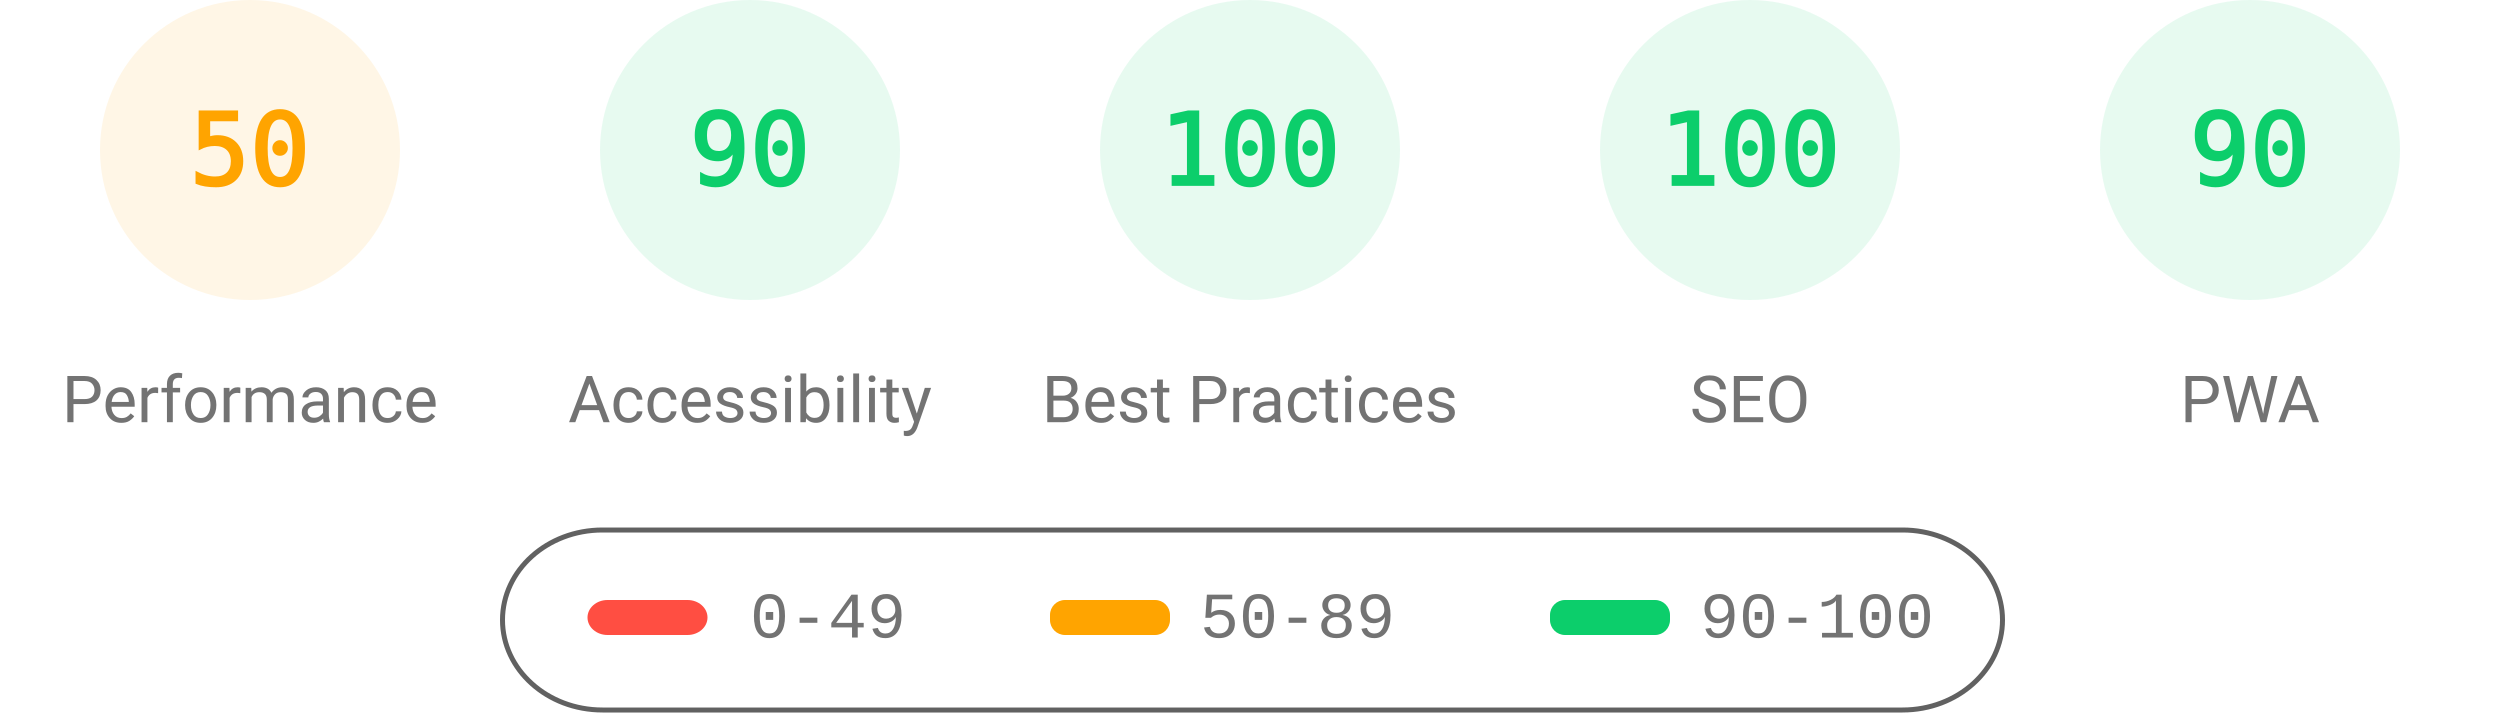
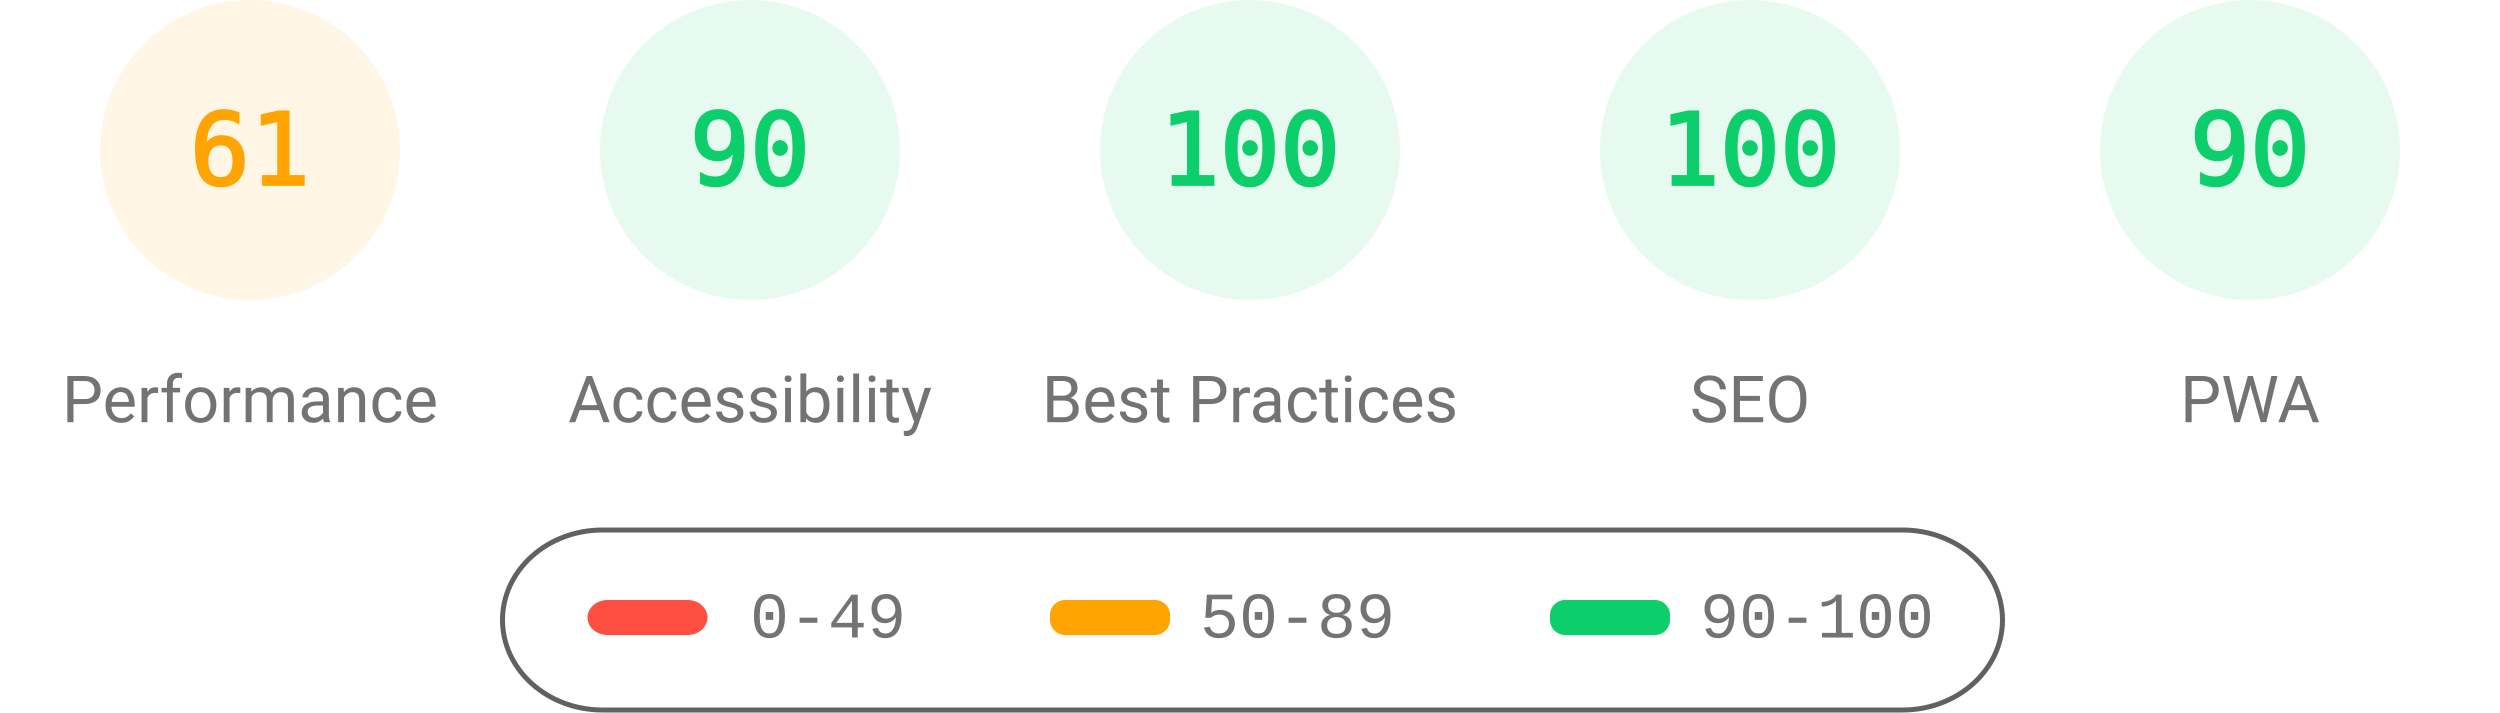
<svg xmlns="http://www.w3.org/2000/svg" fill="none" width="1000" height="285">
  <style>.gauge-base{opacity:.1}.gauge-arc{fill:none;animation-delay:250ms;stroke-linecap:round;transform:rotate(-90deg);transform-origin:100px 60px;animation:load-gauge 1s ease forwards}.guage-text{font-size:40px;font-family:monospace;text-align:center}.guage-red{color:#ff4e42;fill:#ff4e42;stroke:#ff4e42}.guage-orange{color:#ffa400;fill:#ffa400;stroke:#ffa400}.guage-green{color:#0cce6b;fill:#0cce6b;stroke:#0cce6b}.guage-undefined{color:#5c5c5c;fill:#5c5c5c;stroke:#5c5c5c}.guage-title{color:#737373;fill:#737373;stroke:none;font-size:26px;line-height:26px;font-family:Roboto,Halvetica,Arial,sans-serif}@keyframes load-gauge{from{stroke-dasharray:0 352.858}}</style>
  <svg class="guage-div guage-perf guage-orange" viewBox="0 0 200 200" width="200" height="200">
    <circle class="gauge-base" r="56" cx="100" cy="60" stroke-width="8" />
-     <circle class="gauge-arc guage-arc-1" r="56" cx="100" cy="60" stroke-width="8" style="stroke-dasharray:175.929,351.858" />
-     <text class="guage-text" x="100" y="60" alignment-baseline="central" dominant-baseline="central" text-anchor="middle">50</text>
+     <circle class="gauge-arc guage-arc-1" r="56" cx="100" cy="60" stroke-width="8" style="stroke-dasharray:214.633,351.858" />
+     <text class="guage-text" x="100" y="60" alignment-baseline="central" dominant-baseline="central" text-anchor="middle">61</text>
    <text class="guage-title" x="100" y="160" alignment-baseline="central" dominant-baseline="central" text-anchor="middle">Performance</text>
  </svg>
  <svg class="guage-div guage-acc guage-green" viewBox="0 0 200 200" width="200" height="200" x="200">
    <circle class="gauge-base" r="56" cx="100" cy="60" stroke-width="8" />
    <circle class="gauge-arc guage-arc-2" r="56" cx="100" cy="60" stroke-width="8" style="stroke-dasharray:316.672,351.858" />
    <text class="guage-text" x="100" y="60" alignment-baseline="central" dominant-baseline="central" text-anchor="middle">90</text>
    <text class="guage-title" x="100" y="160" alignment-baseline="central" dominant-baseline="central" text-anchor="middle">Accessibility</text>
  </svg>
  <svg class="guage-div guage-best guage-green" viewBox="0 0 200 200" width="200" height="200" x="400">
    <circle class="gauge-base" r="56" cx="100" cy="60" stroke-width="8" />
    <circle class="gauge-arc guage-arc-3" r="56" cx="100" cy="60" stroke-width="8" style="stroke-dasharray:351.858,351.858" />
    <text class="guage-text" x="100" y="60" alignment-baseline="central" dominant-baseline="central" text-anchor="middle">100</text>
    <text class="guage-title" x="100" y="160" alignment-baseline="central" dominant-baseline="central" text-anchor="middle">Best Practices</text>
  </svg>
  <svg class="guage-div guage-seo guage-green" viewBox="0 0 200 200" width="200" height="200" x="600">
    <circle class="gauge-base" r="56" cx="100" cy="60" stroke-width="8" />
    <circle class="gauge-arc guage-arc-4" r="56" cx="100" cy="60" stroke-width="8" style="stroke-dasharray:351.858,351.858" />
    <text class="guage-text" x="100" y="60" alignment-baseline="central" dominant-baseline="central" text-anchor="middle">100</text>
    <text class="guage-title" x="100" y="160" alignment-baseline="central" dominant-baseline="central" text-anchor="middle">SEO</text>
  </svg>
  <svg class="guage-div guage-pwa guage-green" viewBox="0 0 200 200" width="200" height="200" x="800">
    <circle class="gauge-base" r="56" cx="100" cy="60" stroke-width="8" />
    <circle class="gauge-arc guage-arc-4" r="56" cx="100" cy="60" stroke-width="8" style="stroke-dasharray:316.672,351.858" />
    <text class="guage-text" x="100" y="60" alignment-baseline="central" dominant-baseline="central" text-anchor="middle">90</text>
    <text class="guage-title" x="100" y="160" alignment-baseline="central" dominant-baseline="central" text-anchor="middle">PWA</text>
  </svg>
  <svg width="604" height="76" x="200" y="210">
    <path fill="none" id="canvas_background" d="M-1-1h604v80H-1z" />
    <rect fill-opacity="0" stroke="#616161" stroke-width="2" rx="40" id="svg_2" height="72" width="600" y="2" x="1" fill="#000" />
    <rect stroke="#000" rx="8" id="svg_3" height="14" width="48" y="30" x="35" stroke-opacity="null" stroke-width="0" fill="#ff4e42" />
    <rect stroke="#000" rx="6" id="svg_4" height="14" width="48" y="30" x="220" stroke-opacity="null" stroke-width="0" fill="#ffa400" />
    <rect stroke="#000" rx="6" id="svg_5" height="14" width="48" y="30" x="420" stroke-opacity="null" stroke-width="0" fill="#0cce6b" />
    <text xml:space="preserve" text-anchor="start" font-family="'Courier New', Courier, monospace" font-size="26" id="svg_6" y="45" x="100" stroke-opacity="null" stroke-width="0" stroke="#000" fill="#737373">0-49</text>
    <text xml:space="preserve" text-anchor="start" font-family="'Courier New', Courier, monospace" font-size="26" id="svg_7" y="45" x="280" stroke-opacity="null" stroke-width="0" stroke="#000" fill="#737373">50-89</text>
    <text xml:space="preserve" text-anchor="start" font-family="'Courier New', Courier, monospace" font-size="26" id="svg_8" y="45" x="480" stroke-opacity="null" stroke-width="0" stroke="#000" fill="#737373">90-100</text>
  </svg>
</svg>
